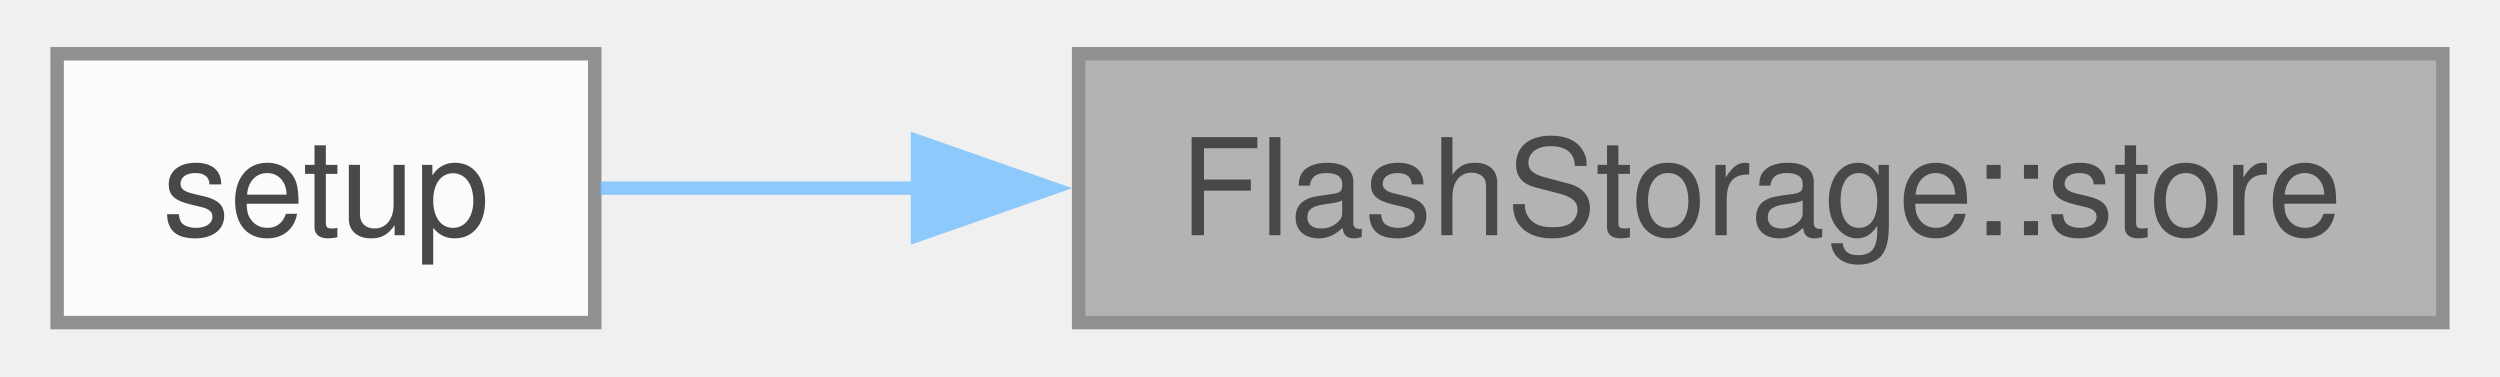
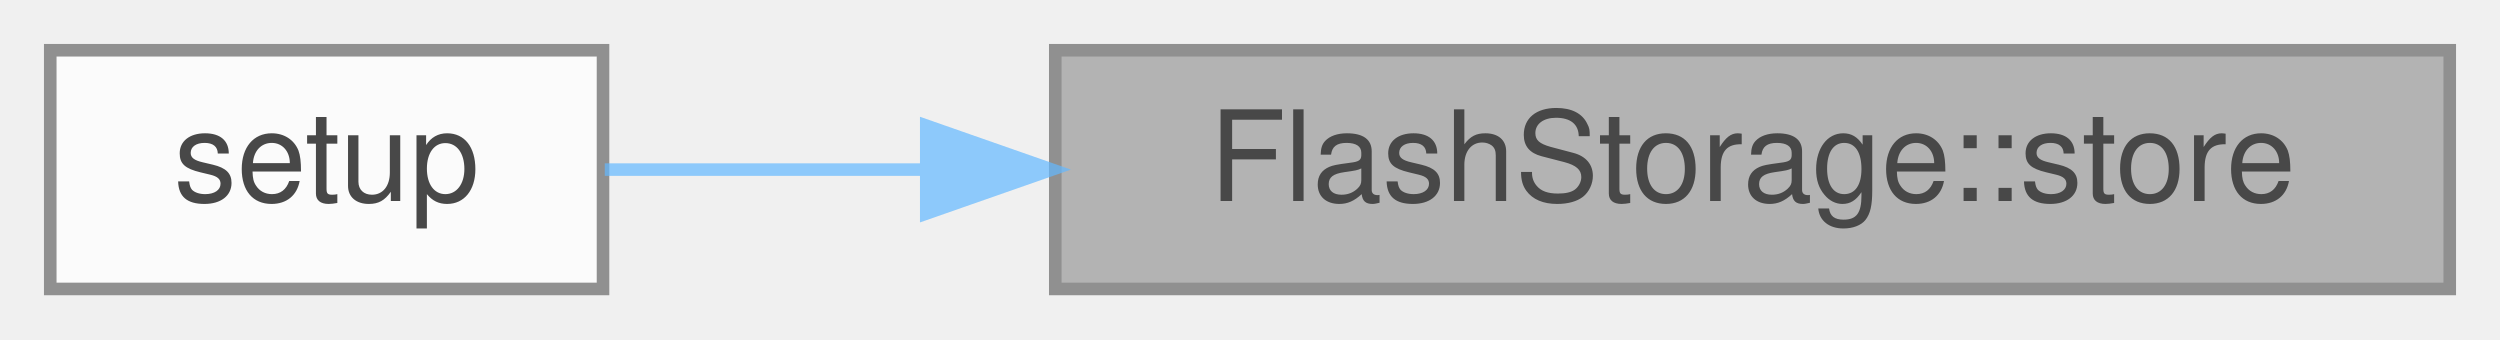
- <svg xmlns="http://www.w3.org/2000/svg" xmlns:xlink="http://www.w3.org/1999/xlink" width="186pt" height="28pt" viewBox="0.00 0.00 185.50 28.00">
+ <svg xmlns="http://www.w3.org/2000/svg" xmlns:xlink="http://www.w3.org/1999/xlink" width="199pt" height="27pt" viewBox="0.00 0.00 199.00 27.00">
  <svg id="main" version="1.1" xml:space="preserve">
    <style type="text/css">
.node, .edge {opacity: 0.7;}
.node.selected, .edge.selected {opacity: 1;}
.edge:hover path { stroke: red; }
.edge:hover polygon { stroke: red; fill: red; }
</style>
    <svg id="graph" class="graph">
-       <g id="graph0" class="graph" transform="scale(1 1) rotate(0) translate(4 24)">
+       <g id="graph0" class="graph" transform="scale(1 1) rotate(0) translate(4 23)">
        <g id="Node000001" class="node">
          <g id="a_Node000001">
            <a xlink:title="Stores a string in flash memory, appending a newline at the end.">
-               <polygon fill="#999999" stroke="#666666" points="177.5,-20 76,-20 76,0 177.5,0 177.5,-20" />
-               <text text-anchor="middle" x="126.75" y="-6.5" font-family="Helvetica,sans-Serif" font-size="10.00">FlashStorage::store</text>
+               <polygon fill="#999999" stroke="#666666" points="191,-19 80,-19 80,0 191,0 191,-19" />
+               <text text-anchor="middle" x="135.5" y="-7" font-family="Helvetica,sans-Serif" font-size="10.00">FlashStorage::store</text>
            </a>
          </g>
        </g>
        <g id="Node000002" class="node">
          <g id="a_Node000002">
            <a xlink:href="main_8cpp.html#a4fc01d736fe50cf5b977f755b675f11d" target="_top" xlink:title="Setup for core 0.">
-               <polygon fill="white" stroke="#666666" points="40,-20 0,-20 0,0 40,0 40,-20" />
-               <text text-anchor="middle" x="20" y="-6.5" font-family="Helvetica,sans-Serif" font-size="10.00">setup</text>
+               <polygon fill="white" stroke="#666666" points="44,-19 0,-19 0,0 44,0 44,-19" />
+               <text text-anchor="middle" x="22" y="-7" font-family="Helvetica,sans-Serif" font-size="10.00">setup</text>
            </a>
          </g>
        </g>
        <g id="edge1_Node000001_Node000002" class="edge">
          <g id="a_edge1_Node000001_Node000002">
            <a xlink:title=" ">
-               <path fill="none" stroke="#63b8ff" d="M64.14,-10C55.56,-10 47.33,-10 40.4,-10" />
-               <polygon fill="#63b8ff" stroke="#63b8ff" points="64.01,-13.5 74.01,-10 64.01,-6.5 64.01,-13.5" />
+               <path fill="none" stroke="#63b8ff" d="M69.67,-9.5C60.48,-9.5 51.62,-9.5 44.14,-9.5" />
+               <polygon fill="#63b8ff" stroke="#63b8ff" points="69.73,-13 79.73,-9.5 69.73,-6 69.73,-13" />
            </a>
          </g>
        </g>
      </g>
    </svg>
  </svg>
  <style type="text/css">

[data-mouse-over-selected='false'] { opacity: 0.7; }
[data-mouse-over-selected='true']  { opacity: 1.0; }

</style>
</svg>
